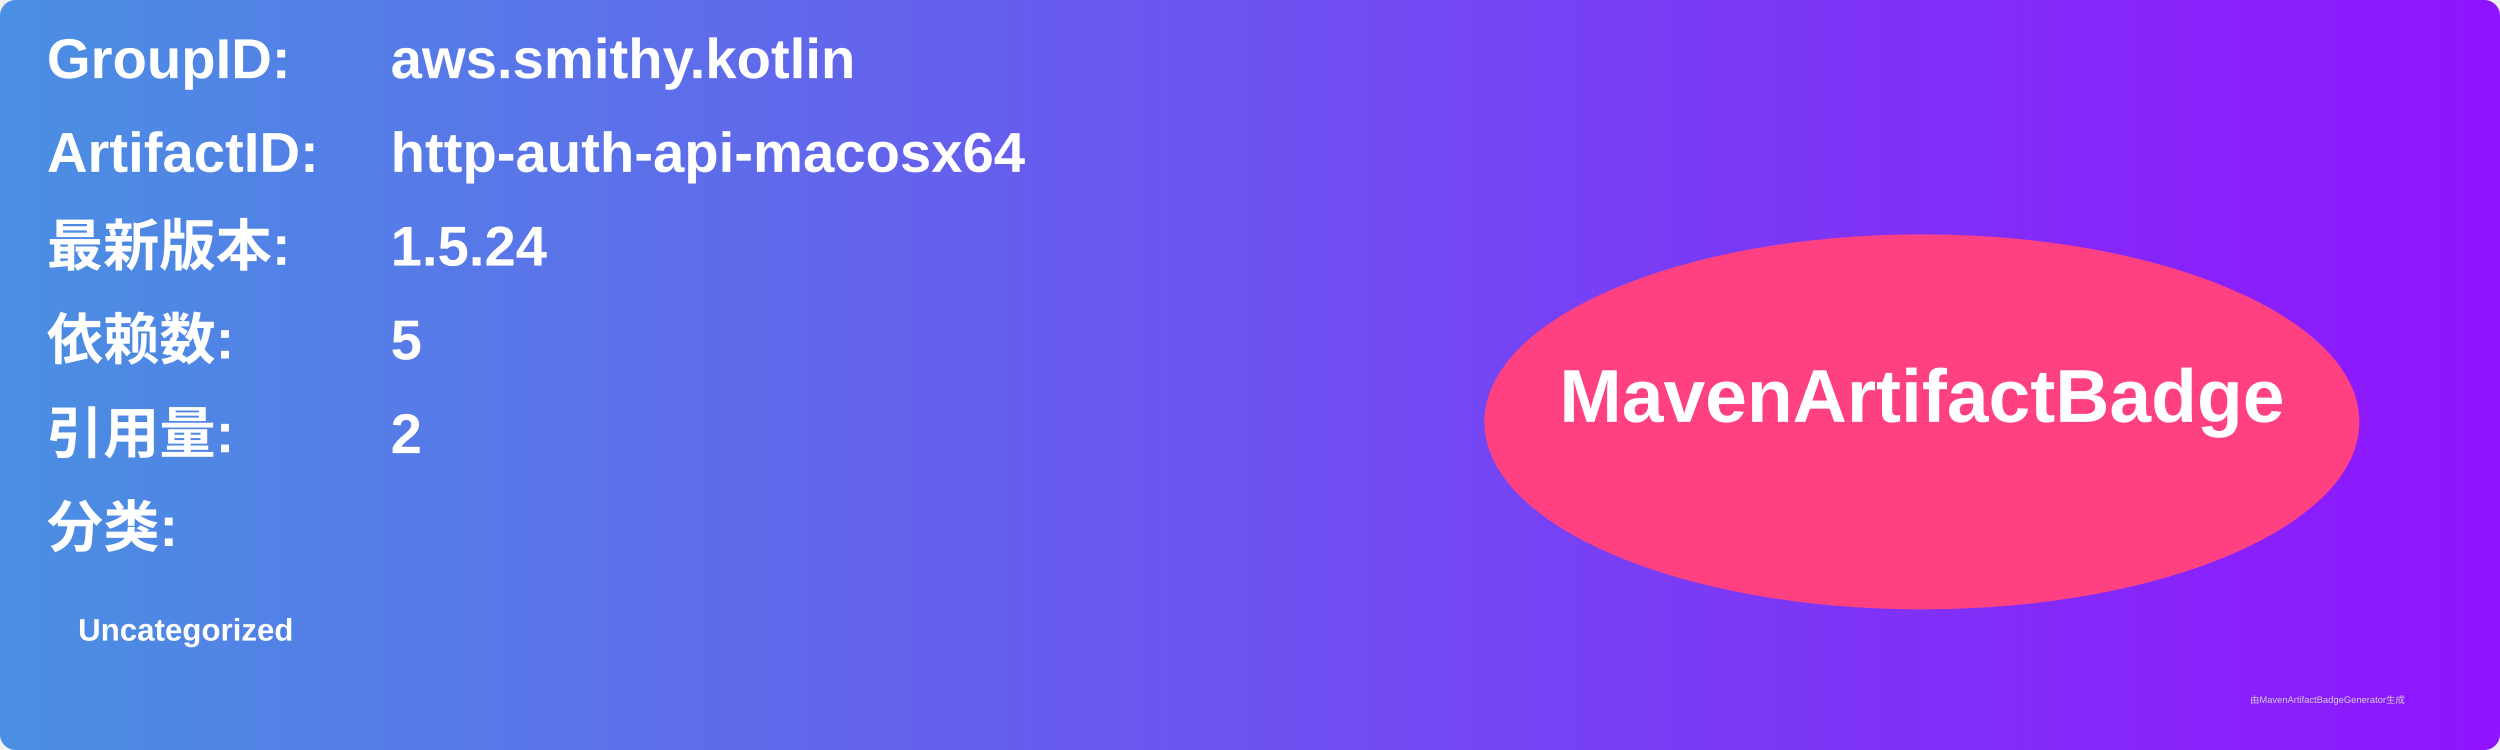
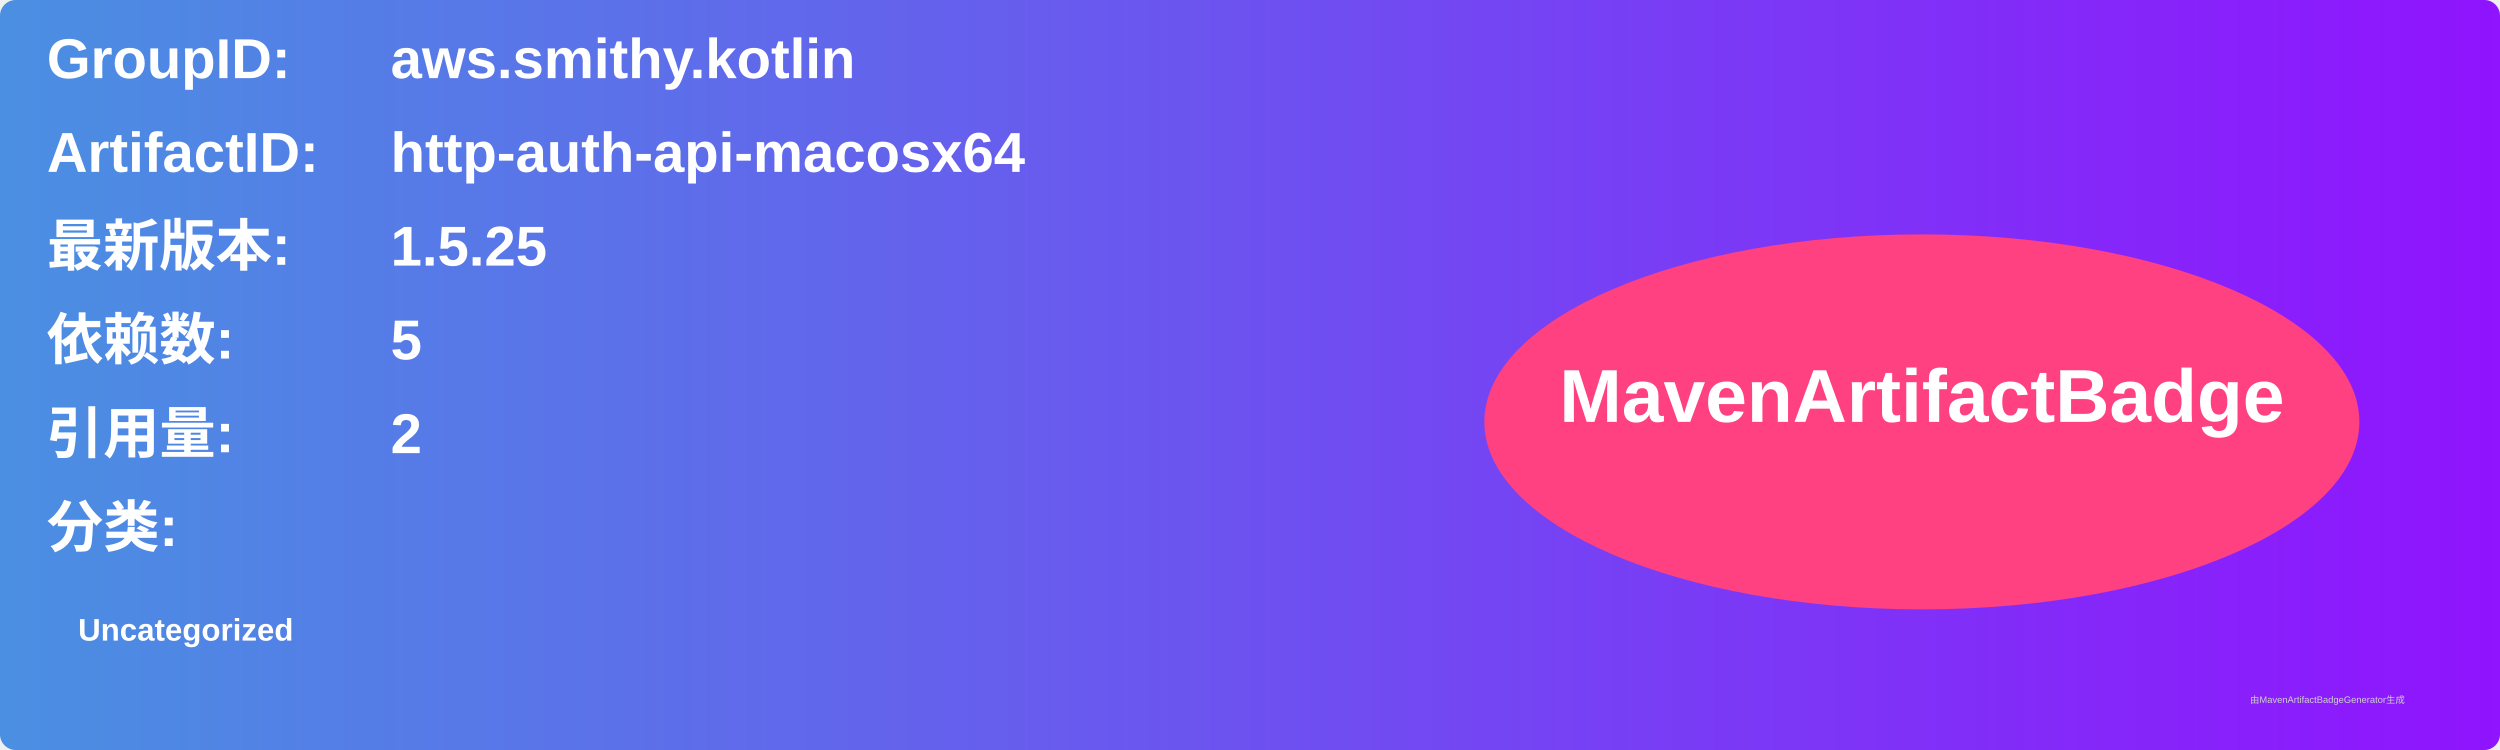
<svg xmlns="http://www.w3.org/2000/svg" width="800" height="240" viewBox="0 0 800 240">
  <linearGradient id="grad" x1="0%" y1="0%" x2="100%" y2="0%">
    <stop offset="0%" stop-color="#4a90e2" />
    <stop offset="100%" stop-color="#9013fe" />
  </linearGradient>
  <rect width="100%" height="100%" rx="5" ry="5" fill="url(#grad)" />
  <g transform="translate(15, 15)">
    <text x="0" y="10" font-family="Arial" font-size="18" fill="white" font-weight="bold" width="260">GroupID:</text>
    <text x="110" y="10" font-family="Arial" font-size="18" fill="white" font-weight="bold" width="460">aws.smithy.kotlin</text>
    <text x="0" y="40" font-family="Arial" font-size="18" fill="white" font-weight="bold" width="260">ArtifactID:</text>
    <text x="110" y="40" font-family="Arial" font-size="18" fill="white" font-weight="bold" width="460">http-auth-api-macosx64</text>
    <text x="0" y="70" font-family="Arial" font-size="18" fill="white" font-weight="bold">最新版本:</text>
    <text x="110" y="70" font-family="Arial" font-size="18" fill="white" font-weight="bold">
-       <tspan font-weight="bold">1.5.24</tspan>
+       <tspan font-weight="bold">1.5.25</tspan>
    </text>
    <text x="0" y="100" font-family="Arial" font-size="18" fill="white" font-weight="bold">依赖数: </text>
    <text x="110" y="100" font-family="Arial" font-size="18" fill="white">
      <tspan font-weight="bold">5</tspan>
    </text>
    <text x="0" y="130" font-family="Arial" font-size="18" fill="white" font-weight="bold">引用量: </text>
    <text x="110" y="130" font-family="Arial" font-size="18" fill="white">
      <tspan font-weight="bold">2</tspan>
    </text>
    <text x="0" y="160" font-family="Arial" font-size="18" fill="white" font-weight="bold">分类:</text>
    <text x="10" y="190" font-family="Arial" font-size="10" fill="white">
      <tspan font-weight="bold">Uncategorized</tspan>
    </text>
    <ellipse cx="600" cy="120" rx="140" ry="60" fill="#ff4081" />
    <text x="600" y="120" text-anchor="middle" font-family="Arial" font-size="24" fill="white" font-weight="bold">MavenArtifactBadge</text>
  </g>
  <text x="720" y="225" font-family="Arial" font-size="3" fill="#d0d0d0">由MavenArtifactBadgeGenerator生成</text>
</svg>
